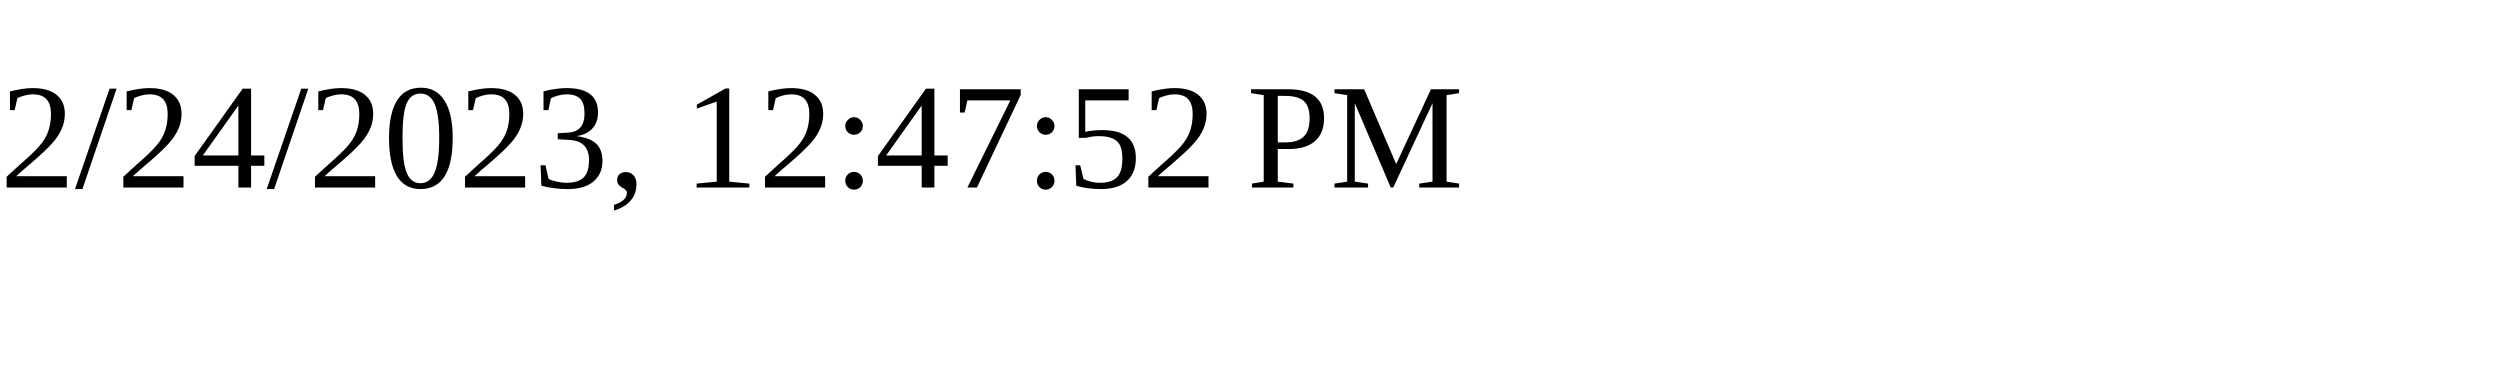
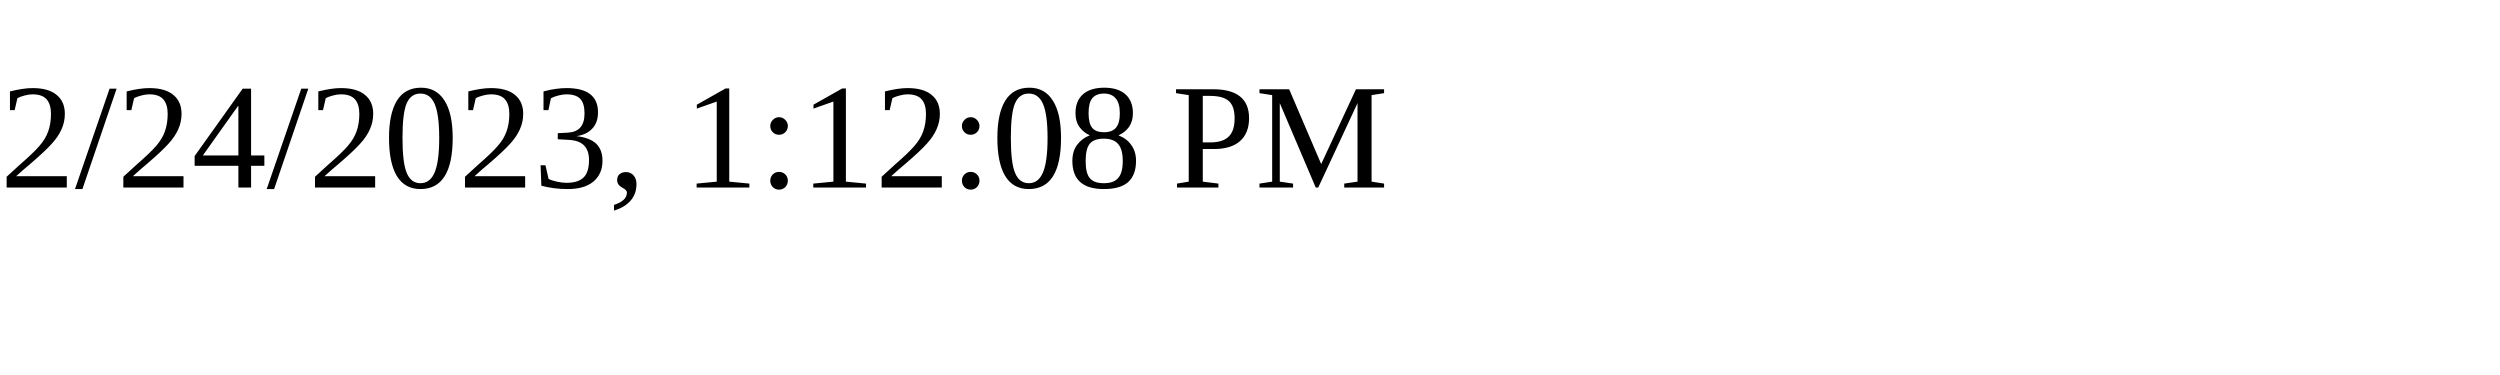
<svg xmlns="http://www.w3.org/2000/svg" height="30" width="200">
-   <text x="0" y="15">2/24/2023, 12:47:52 PM</text>
+   <text x="0" y="15">2/24/2023, 1:12:08 PM</text>
</svg>
